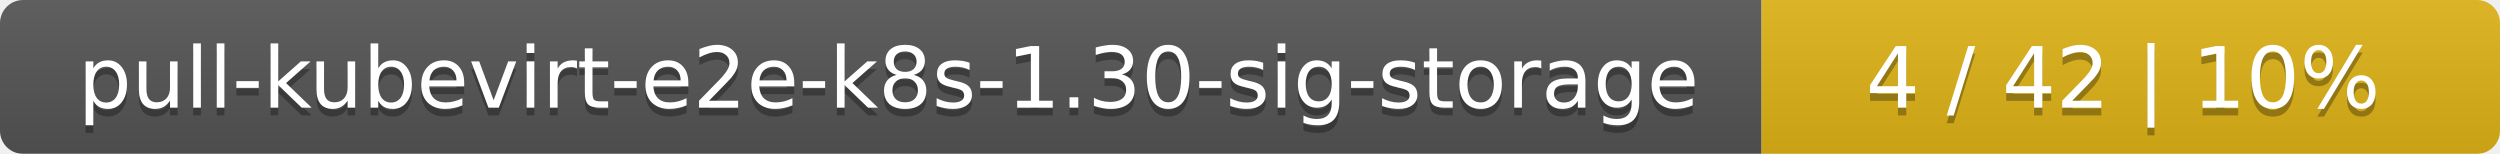
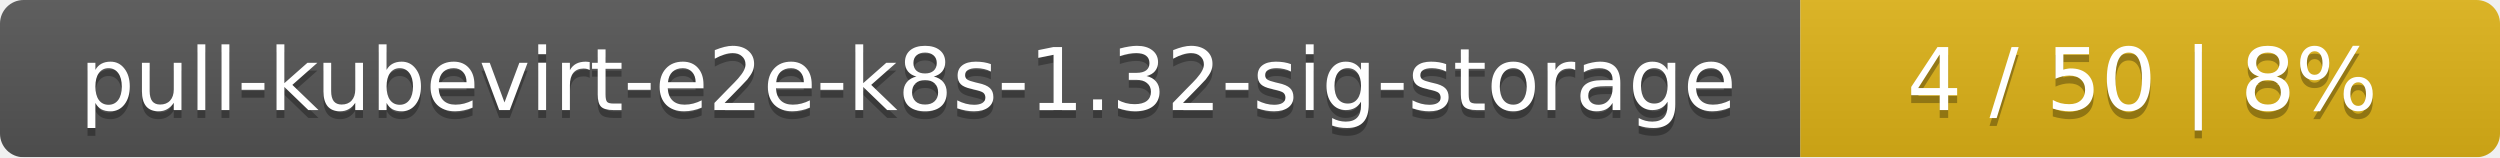
- <svg xmlns="http://www.w3.org/2000/svg" width="325" height="20">
+ <svg xmlns="http://www.w3.org/2000/svg" width="318" height="20">
  <linearGradient id="smooth" x2="0" y2="100%">
    <stop offset="0" stop-color="#bbb" stop-opacity=".1" />
    <stop offset="1" stop-opacity=".1" />
  </linearGradient>
  <mask id="round">
-     <rect width="325" height="20" rx="3" fill="#fff" />
+     <rect width="318" height="20" rx="3" fill="#fff" />
  </mask>
  <g mask="url(#round)">
    <rect width="229" height="20" fill="#555" />
-     <rect x="229" width="96" height="20" fill="#dfb317" />
-     <rect width="325" height="20" fill="url(#smooth)" />
+     <rect x="229" width="89" height="20" fill="#dfb317" />
+     <rect width="318" height="20" fill="url(#smooth)" />
  </g>
  <g fill="#fff" text-anchor="middle" font-family="DejaVu Sans,Verdana,Geneva,sans-serif" font-size="11">
-     <text x="115.5" y="15" fill="#010101" fill-opacity=".3">pull-kubevirt-e2e-k8s-1.30-sig-storage</text>
-     <text x="115.5" y="14">pull-kubevirt-e2e-k8s-1.30-sig-storage</text>
-     <text x="276" y="15" fill="#010101" fill-opacity=".3">4 / 42    |    10%</text>
-     <text x="276" y="14">4 / 42    |    10%</text>
+     <text x="115.5" y="15" fill="#010101" fill-opacity=".3">pull-kubevirt-e2e-k8s-1.32-sig-storage</text>
+     <text x="115.5" y="14">pull-kubevirt-e2e-k8s-1.32-sig-storage</text>
+     <text x="272.5" y="15" fill="#010101" fill-opacity=".3">4 / 50    |    8%</text>
+     <text x="272.5" y="14">4 / 50    |    8%</text>
  </g>
</svg>
